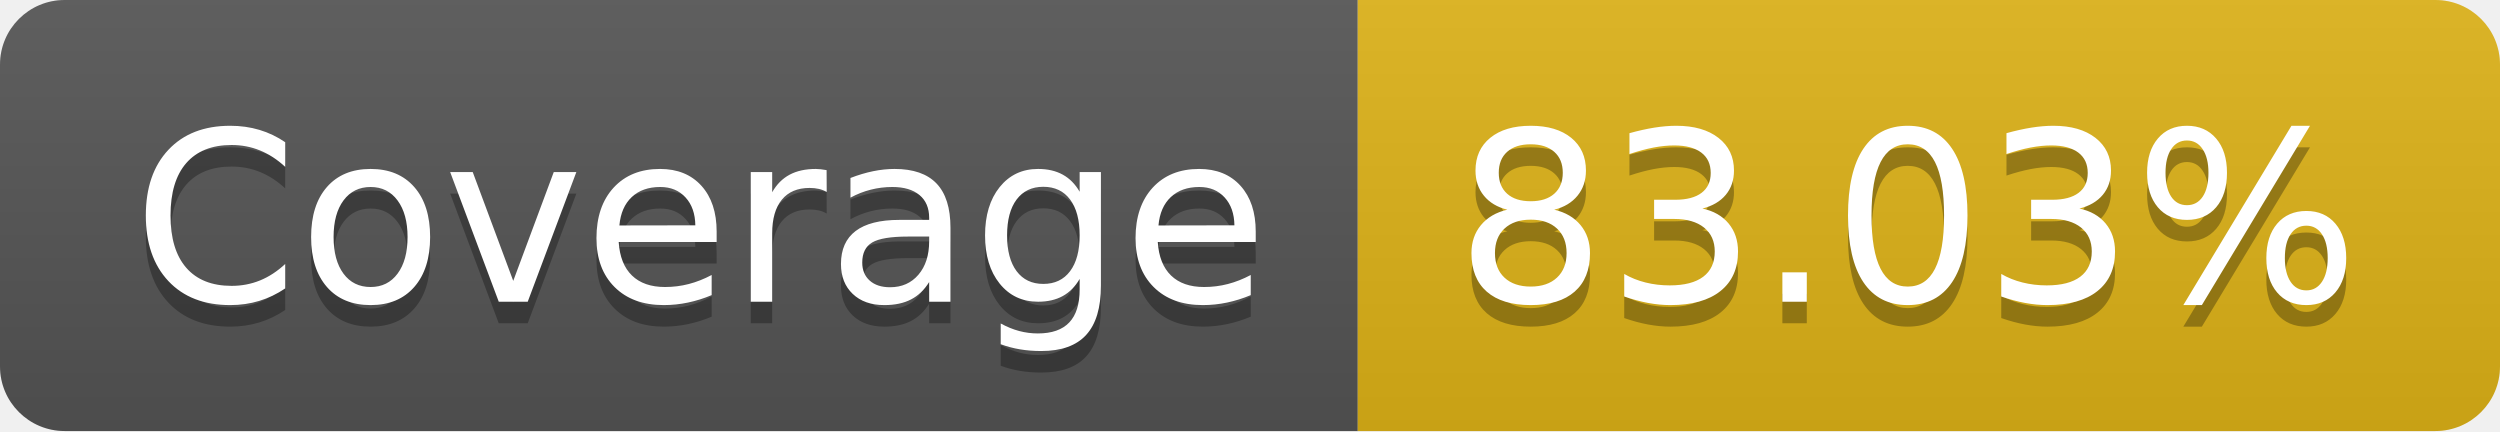
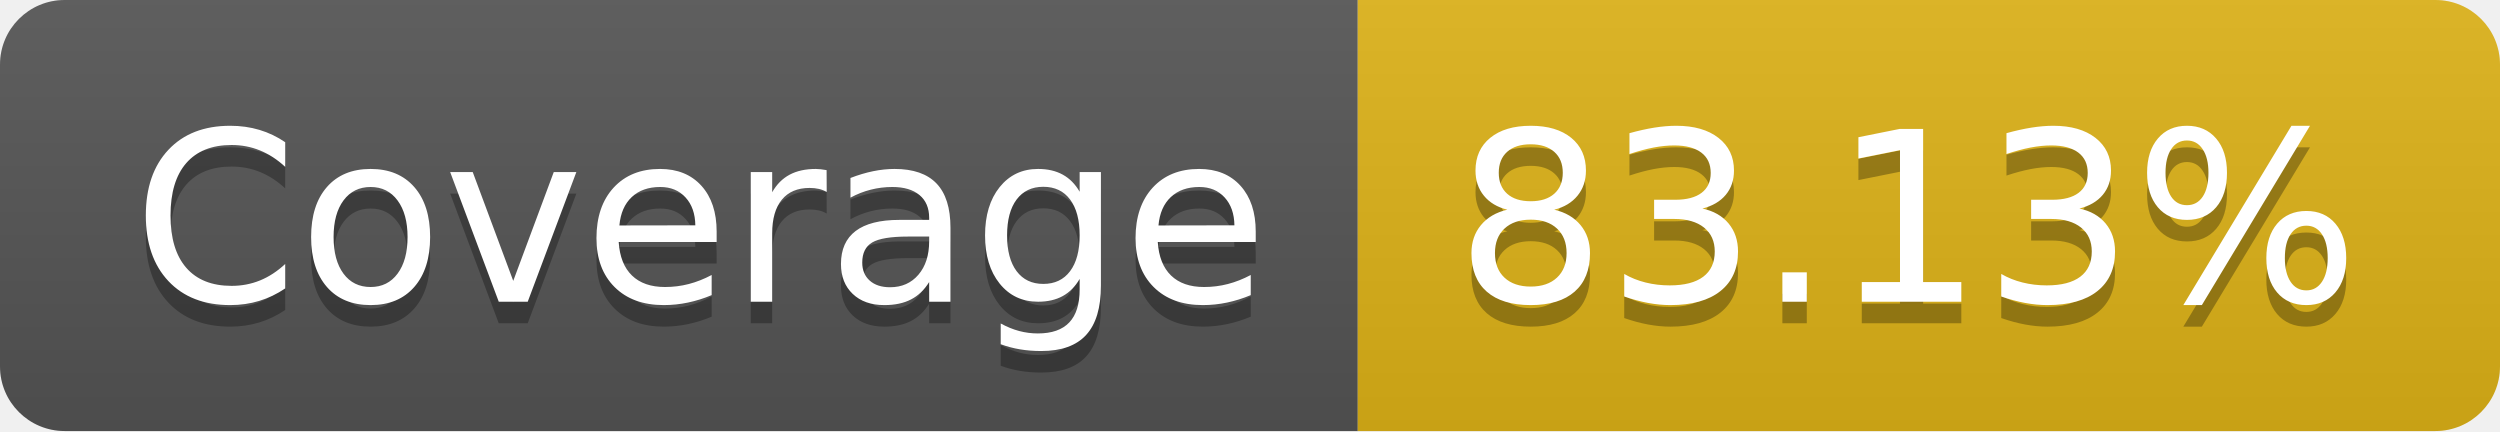
- <svg xmlns="http://www.w3.org/2000/svg" width="116" height="20" role="img" aria-label="Coverage: 83.03%">
+ <svg xmlns="http://www.w3.org/2000/svg" width="116" height="20" role="img" aria-label="Coverage: 83.13%">
  <linearGradient id="s" x2="0" y2="100%">
    <stop offset="0" stop-color="#bbb" stop-opacity=".1" />
    <stop offset="1" stop-opacity=".1" />
  </linearGradient>
  <clipPath id="r">
    <rect width="116" height="20" rx="3" fill="#fff" />
  </clipPath>
  <g clip-path="url(#r)">
    <rect width="63" height="20" fill="#555" />
    <rect x="63" width="53" height="20" fill="#dfb317" />
    <rect width="116" height="20" fill="url(#s)" />
  </g>
  <g fill="#fff" text-anchor="middle" font-family="Verdana,Geneva,DejaVu Sans,sans-serif" text-rendering="geometricPrecision" font-size="110">
    <text aria-hidden="true" x="325" y="150" fill="#010101" fill-opacity=".3" transform="scale(.1)" textLength="530">Coverage</text>
    <text x="325" y="140" transform="scale(.1)" fill="#fff" textLength="530">Coverage</text>
-     <text aria-hidden="true" x="885" y="150" fill="#010101" fill-opacity=".3" transform="scale(.1)" textLength="430">83.03%</text>
-     <text x="885" y="140" transform="scale(.1)" fill="#fff" textLength="430">83.03%</text>
+     <text aria-hidden="true" x="885" y="150" fill="#010101" fill-opacity=".3" transform="scale(.1)" textLength="430">83.13%</text>
+     <text x="885" y="140" transform="scale(.1)" fill="#fff" textLength="430">83.13%</text>
  </g>
</svg>
